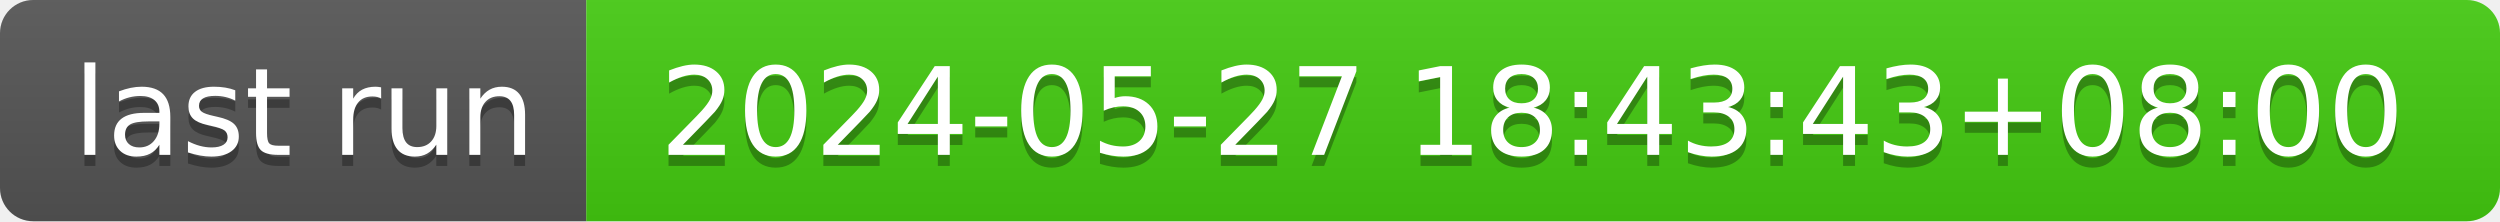
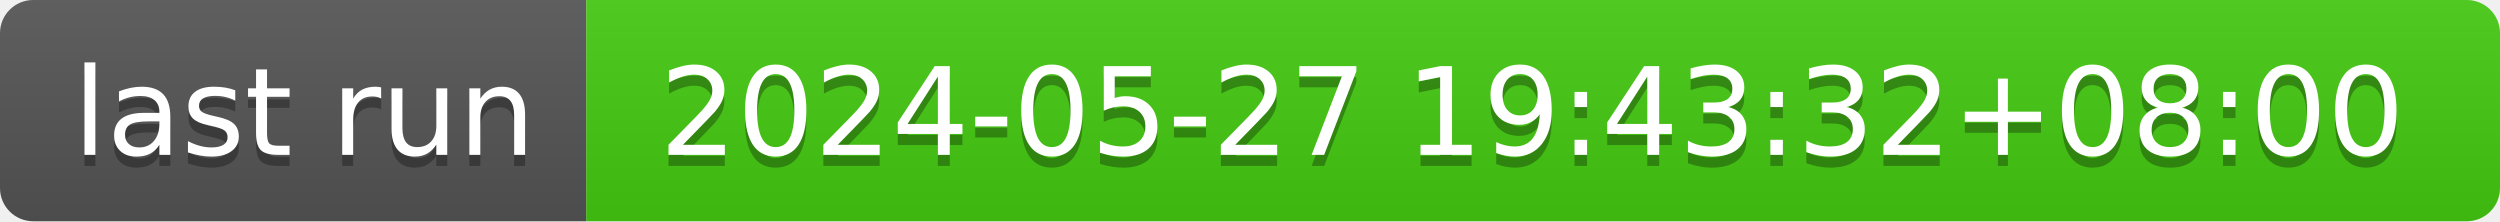
- <svg xmlns="http://www.w3.org/2000/svg" width="226" height="20" role="img" aria-label="last run: 2024-05-27 18:43:43+08:00">
+ <svg xmlns="http://www.w3.org/2000/svg" width="226" height="20" role="img" aria-label="last run: 2024-05-27 19:43:32+08:00">
  <linearGradient id="s" x2="0" y2="100%">
    <stop offset="0" stop-color="#bbb" stop-opacity=".1" />
    <stop offset="1" stop-opacity=".1" />
  </linearGradient>
  <clipPath id="r">
    <rect width="226" height="20" rx="3" fill="#fff" />
  </clipPath>
  <g clip-path="url(#r)">
    <rect width="53" height="20" fill="#555" />
    <rect x="53" width="173" height="20" fill="#4c1" />
    <rect width="226" height="20" fill="url(#s)" />
  </g>
  <g fill="#fff" text-anchor="middle" font-family="Verdana,Geneva,DejaVu Sans,sans-serif" text-rendering="geometricPrecision" font-size="110">
    <text aria-hidden="true" x="275" y="150" fill="#010101" fill-opacity=".3" transform="scale(.1)" textLength="430">last run</text>
    <text x="275" y="140" transform="scale(.1)" fill="#fff" textLength="430">last run</text>
-     <text aria-hidden="true" x="1385" y="150" fill="#010101" fill-opacity=".3" transform="scale(.1)" textLength="1630">2024-05-27 18:43:43+08:00</text>
-     <text x="1385" y="140" transform="scale(.1)" fill="#fff" textLength="1630">2024-05-27 18:43:43+08:00</text>
+     <text aria-hidden="true" x="1385" y="150" fill="#010101" fill-opacity=".3" transform="scale(.1)" textLength="1630">2024-05-27 19:43:32+08:00</text>
+     <text x="1385" y="140" transform="scale(.1)" fill="#fff" textLength="1630">2024-05-27 19:43:32+08:00</text>
  </g>
</svg>
